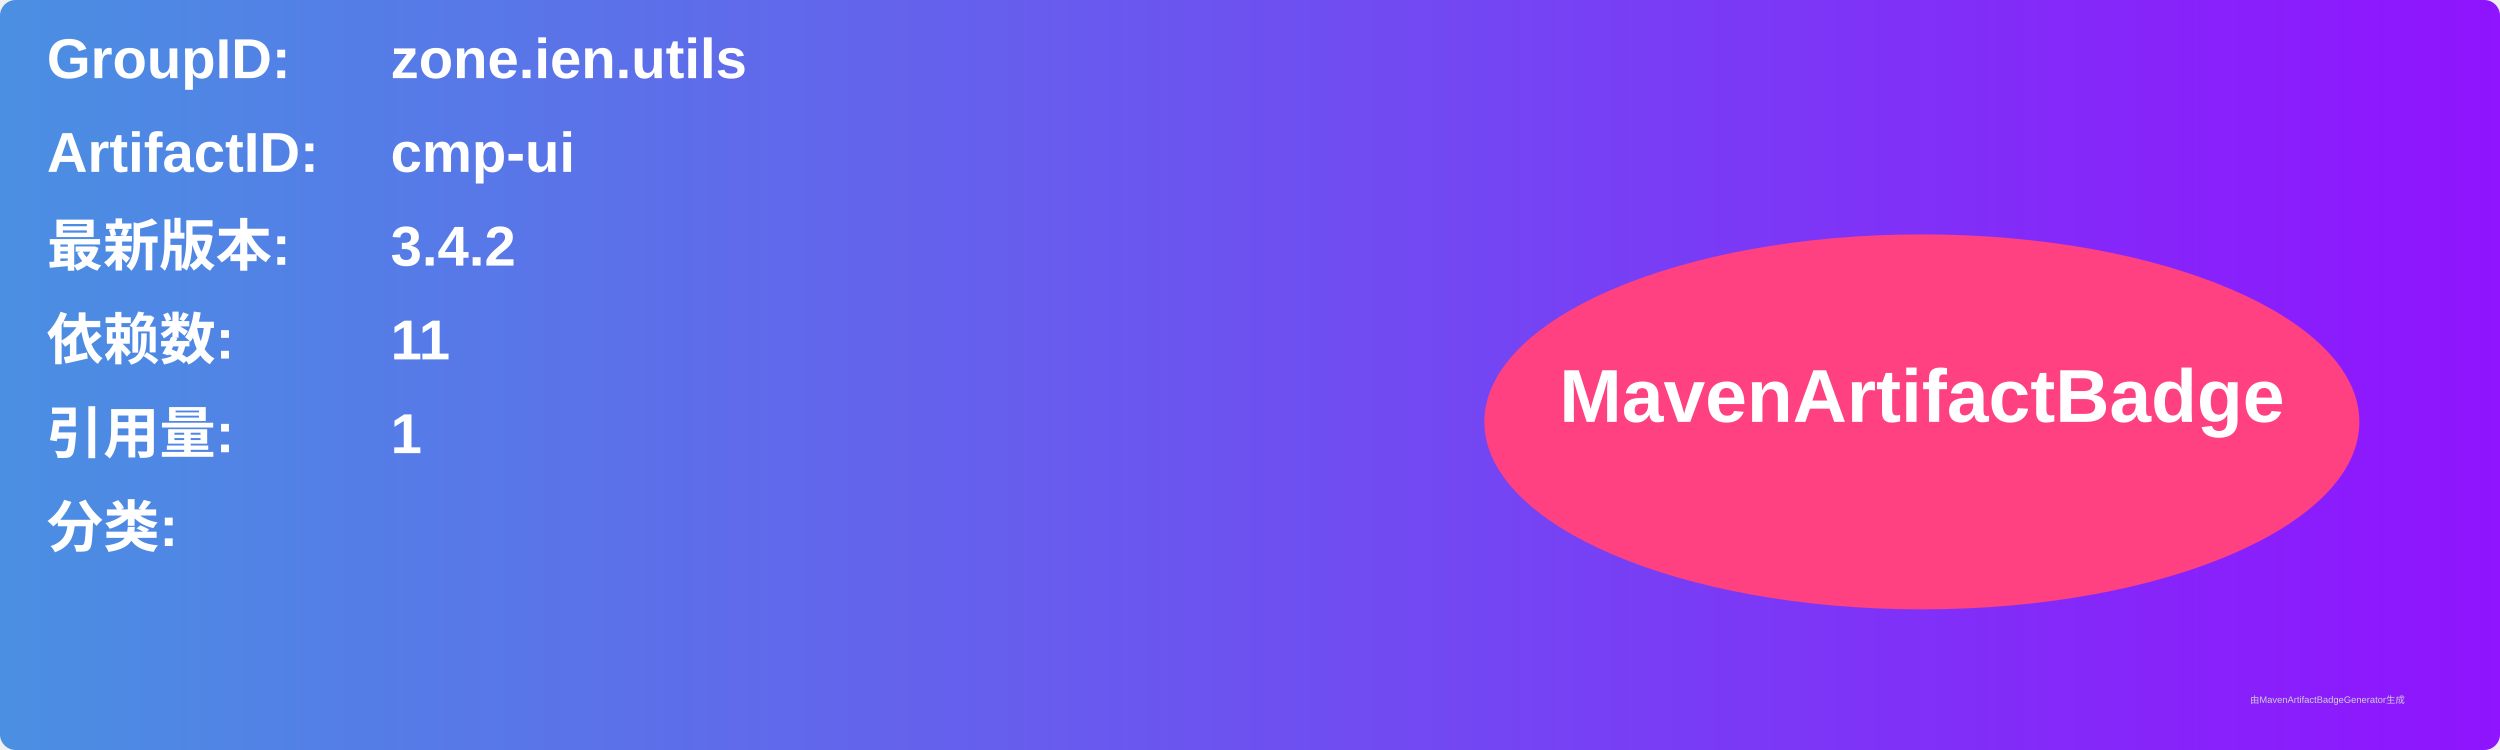
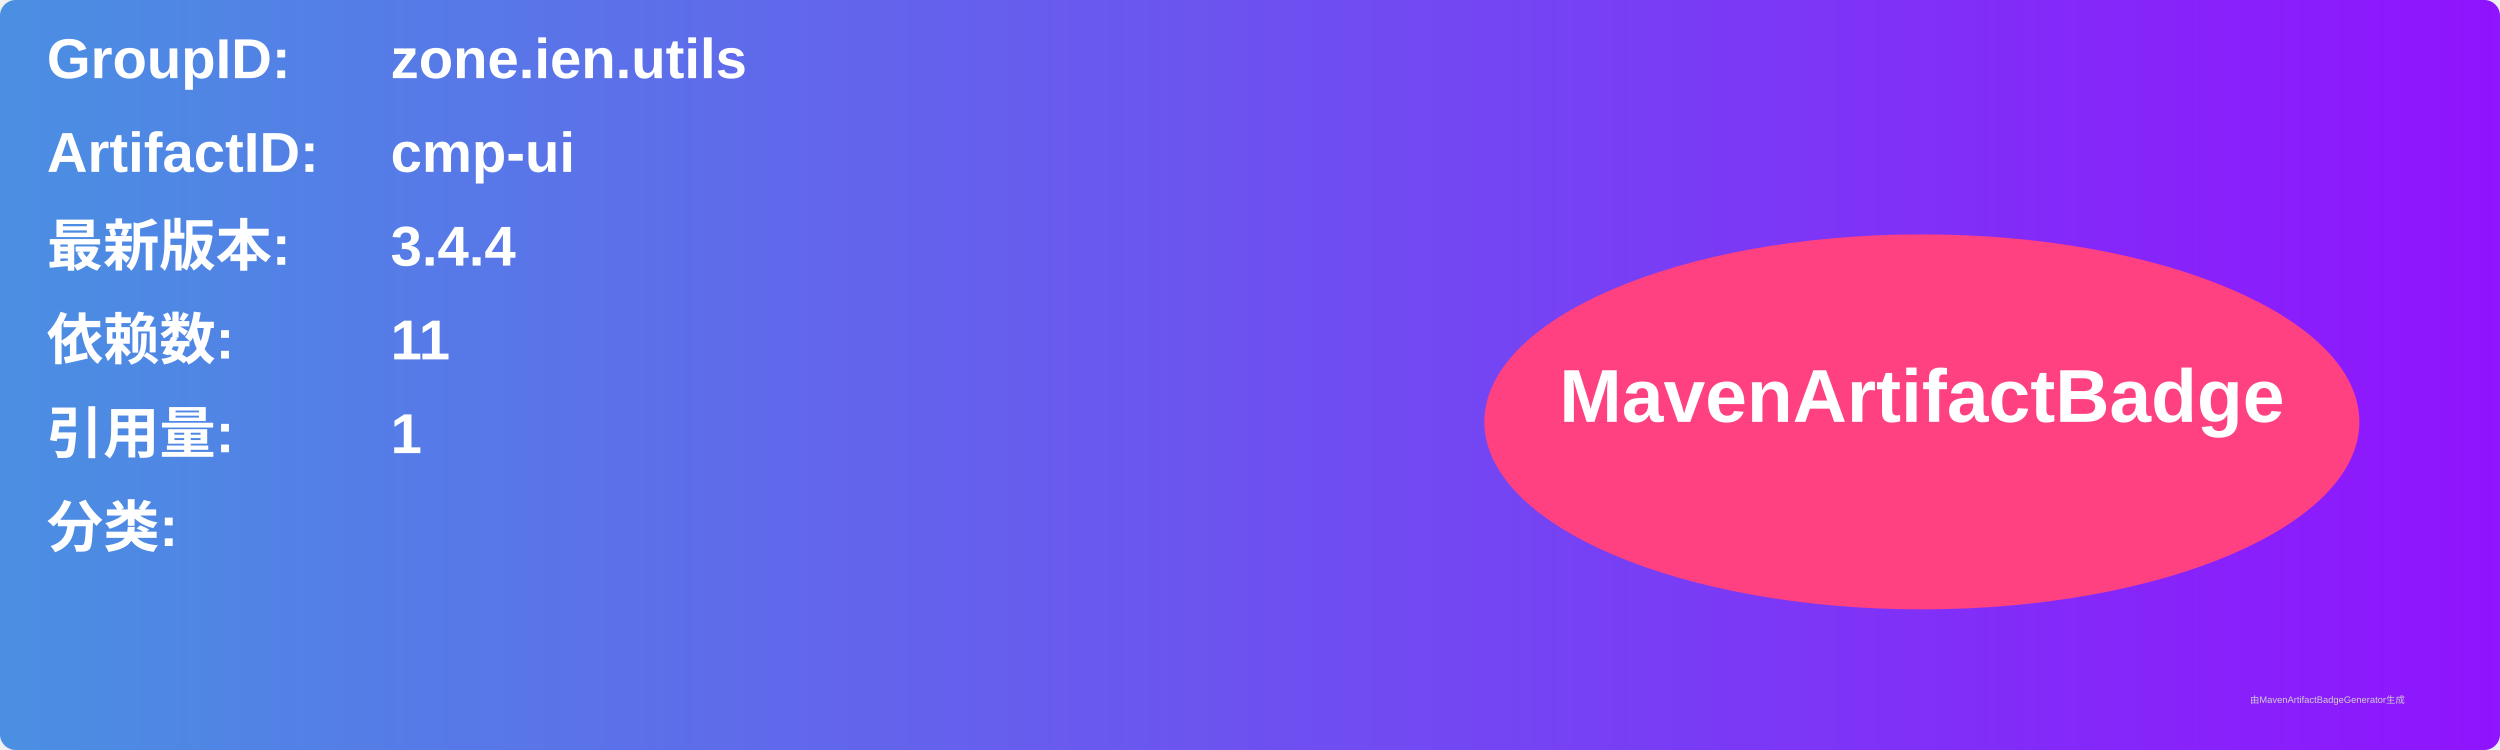
<svg xmlns="http://www.w3.org/2000/svg" width="800" height="240" viewBox="0 0 800 240">
  <linearGradient id="grad" x1="0%" y1="0%" x2="100%" y2="0%">
    <stop offset="0%" stop-color="#4a90e2" />
    <stop offset="100%" stop-color="#9013fe" />
  </linearGradient>
  <rect width="100%" height="100%" rx="5" ry="5" fill="url(#grad)" />
  <g transform="translate(15, 15)">
    <text x="0" y="10" font-family="Arial" font-size="18" fill="white" font-weight="bold" width="260">GroupID:</text>
    <text x="110" y="10" font-family="Arial" font-size="18" fill="white" font-weight="bold" width="460">zone.ien.utils</text>
    <text x="0" y="40" font-family="Arial" font-size="18" fill="white" font-weight="bold" width="260">ArtifactID:</text>
    <text x="110" y="40" font-family="Arial" font-size="18" fill="white" font-weight="bold" width="460">cmp-ui</text>
    <text x="0" y="70" font-family="Arial" font-size="18" fill="white" font-weight="bold">最新版本:</text>
    <text x="110" y="70" font-family="Arial" font-size="18" fill="white" font-weight="bold">
-       <tspan font-weight="bold">3.4.2</tspan>
+       <tspan font-weight="bold">3.4.4</tspan>
    </text>
    <text x="0" y="100" font-family="Arial" font-size="18" fill="white" font-weight="bold">依赖数: </text>
    <text x="110" y="100" font-family="Arial" font-size="18" fill="white">
      <tspan font-weight="bold">11</tspan>
    </text>
    <text x="0" y="130" font-family="Arial" font-size="18" fill="white" font-weight="bold">引用量: </text>
    <text x="110" y="130" font-family="Arial" font-size="18" fill="white">
      <tspan font-weight="bold">1</tspan>
    </text>
    <text x="0" y="160" font-family="Arial" font-size="18" fill="white" font-weight="bold">分类:</text>
    <text x="10" y="190" font-family="Arial" font-size="10" fill="white">
      <tspan font-weight="bold" />
    </text>
    <ellipse cx="600" cy="120" rx="140" ry="60" fill="#ff4081" />
    <text x="600" y="120" text-anchor="middle" font-family="Arial" font-size="24" fill="white" font-weight="bold">MavenArtifactBadge</text>
  </g>
  <text x="720" y="225" font-family="Arial" font-size="3" fill="#d0d0d0">由MavenArtifactBadgeGenerator生成</text>
</svg>
